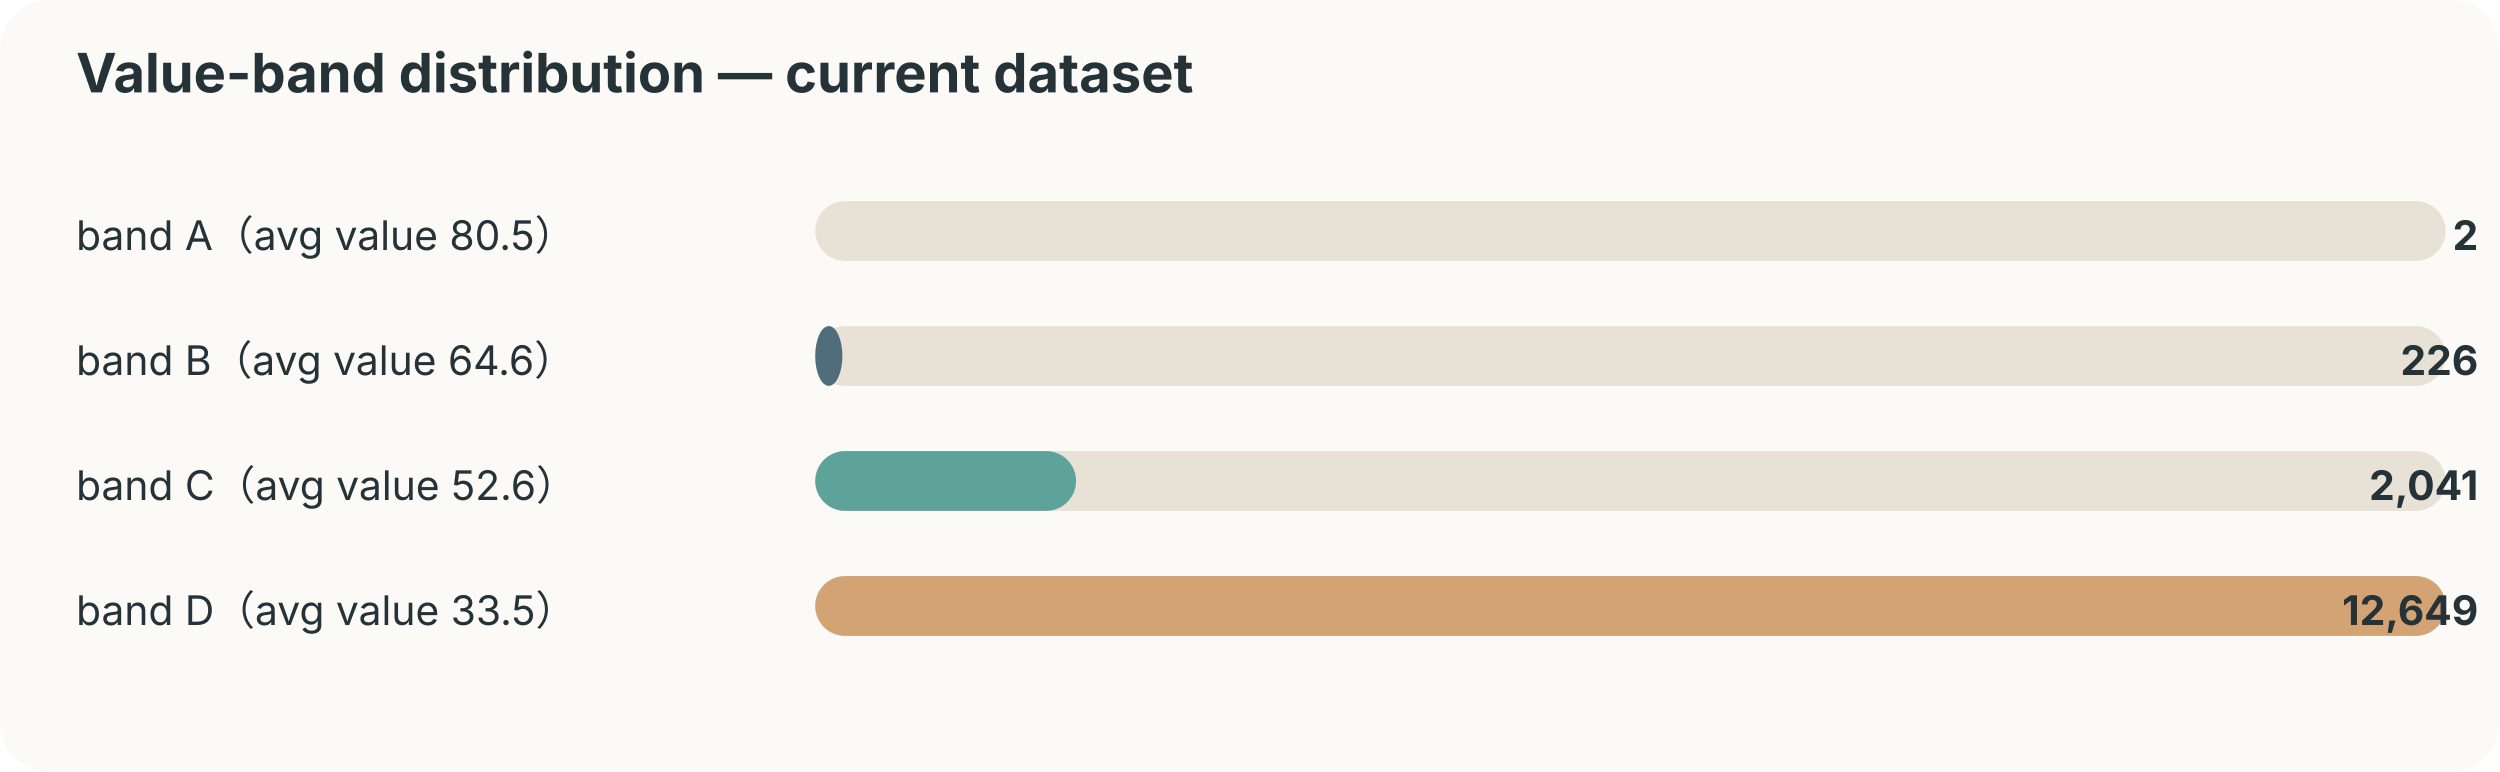
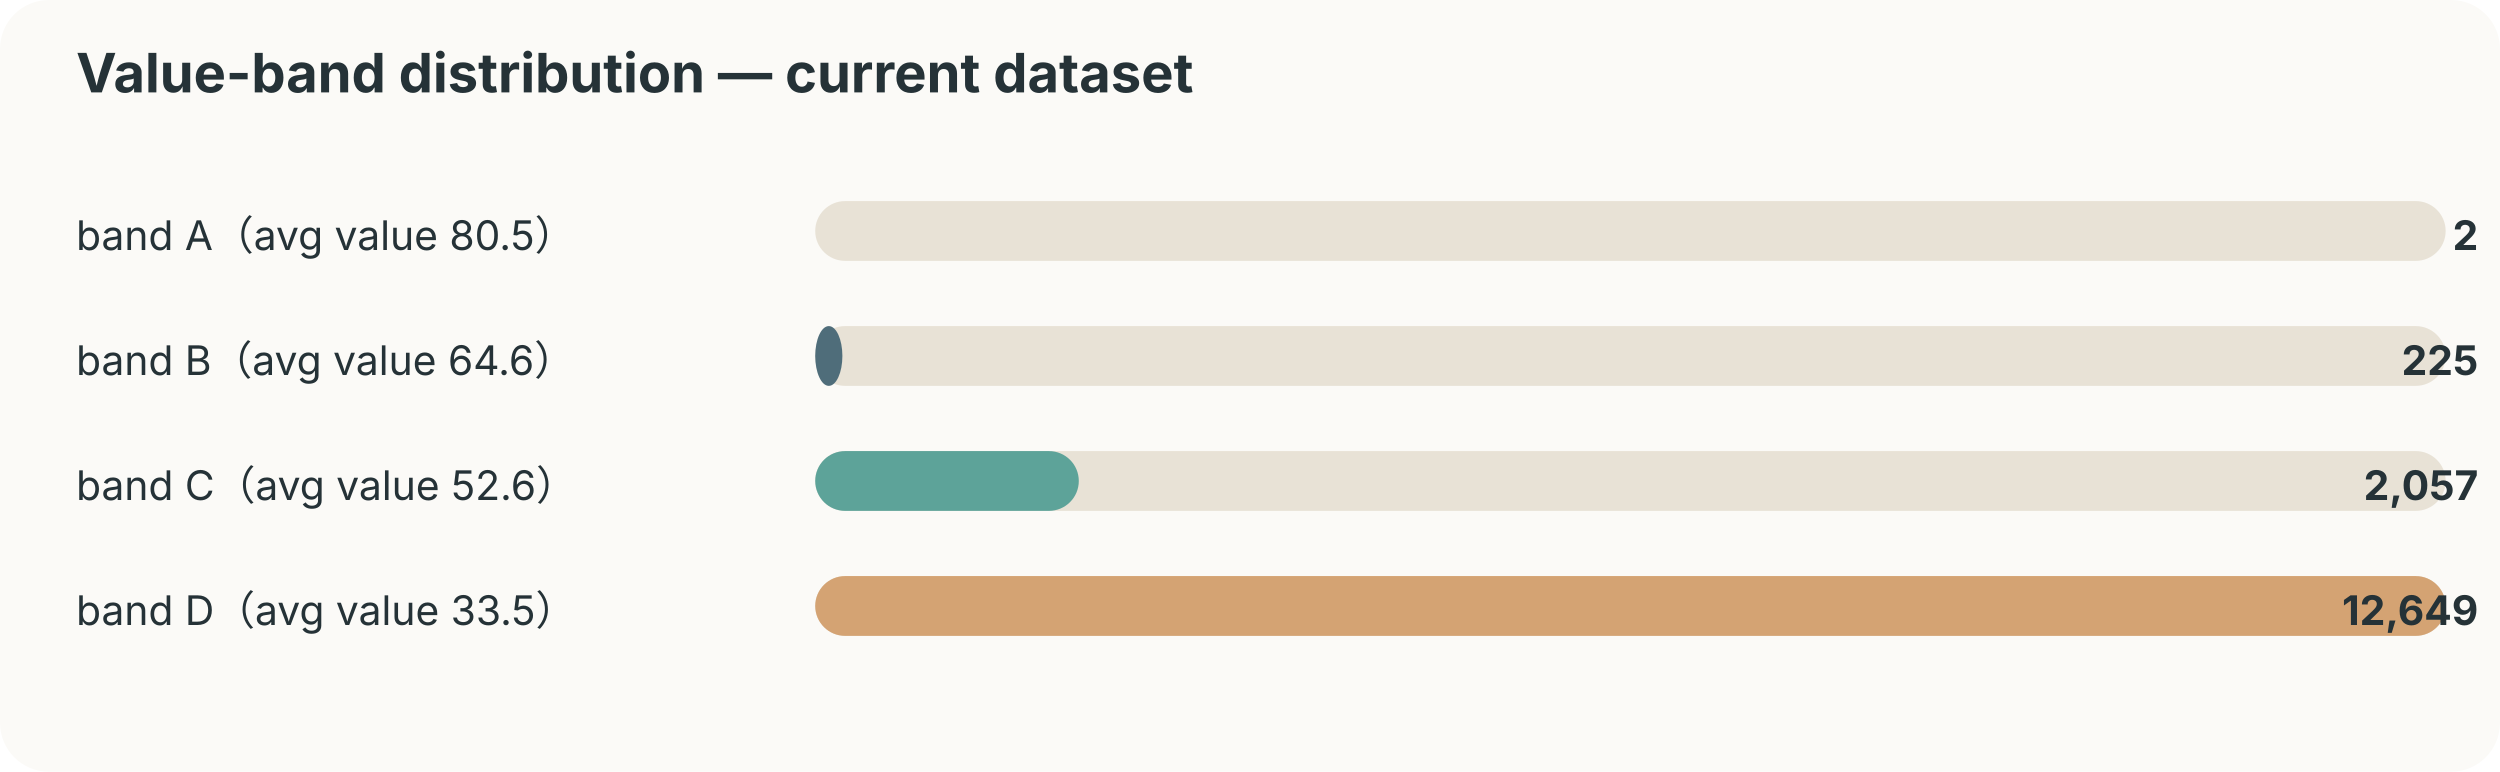
<svg xmlns="http://www.w3.org/2000/svg" width="920" height="284" viewBox="0 0 920 284">
  <style>text{font-family:-apple-system,BlinkMacSystemFont,"Segoe UI",sans-serif;fill:#253237} .muted{fill:#6b7a80;font-size:12px}</style>
  <rect width="100%" height="100%" rx="18" fill="#fbfaf7" />
  <text x="28" y="34" font-size="20" font-weight="700">Value-band distribution — current dataset</text>
  <text x="28" y="92" font-size="15">band A（avg value 80.5）</text>
  <rect x="300" y="74" width="600" height="22" rx="11" fill="#e8e2d6" />
  <rect x="300" y="74" width="0" height="22" rx="11" fill="#ef8354" />
  <text x="912" y="92" text-anchor="end" font-size="15" font-weight="700">2</text>
  <text x="28" y="138" font-size="15">band B（avg value 64.6）</text>
  <rect x="300" y="120" width="600" height="22" rx="11" fill="#e8e2d6" />
  <rect x="300" y="120" width="10" height="22" rx="11" fill="#4f6d7a" />
-   <text x="912" y="138" text-anchor="end" font-size="15" font-weight="700">226</text>
+   <text x="912" y="138" text-anchor="end" font-size="15" font-weight="700">225</text>
  <text x="28" y="184" font-size="15">band C（avg value 52.6）</text>
  <rect x="300" y="166" width="600" height="22" rx="11" fill="#e8e2d6" />
-   <rect x="300" y="166" width="96" height="22" rx="11" fill="#5da399" />
-   <text x="912" y="184" text-anchor="end" font-size="15" font-weight="700">2,041</text>
+   <rect x="300" y="166" width="97" height="22" rx="11" fill="#5da399" />
+   <text x="912" y="184" text-anchor="end" font-size="15" font-weight="700">2,057</text>
  <text x="28" y="230" font-size="15">band D（avg value 33.5）</text>
  <rect x="300" y="212" width="600" height="22" rx="11" fill="#e8e2d6" />
  <rect x="300" y="212" width="600" height="22" rx="11" fill="#d4a373" />
  <text x="912" y="230" text-anchor="end" font-size="15" font-weight="700">12,649</text>
</svg>
